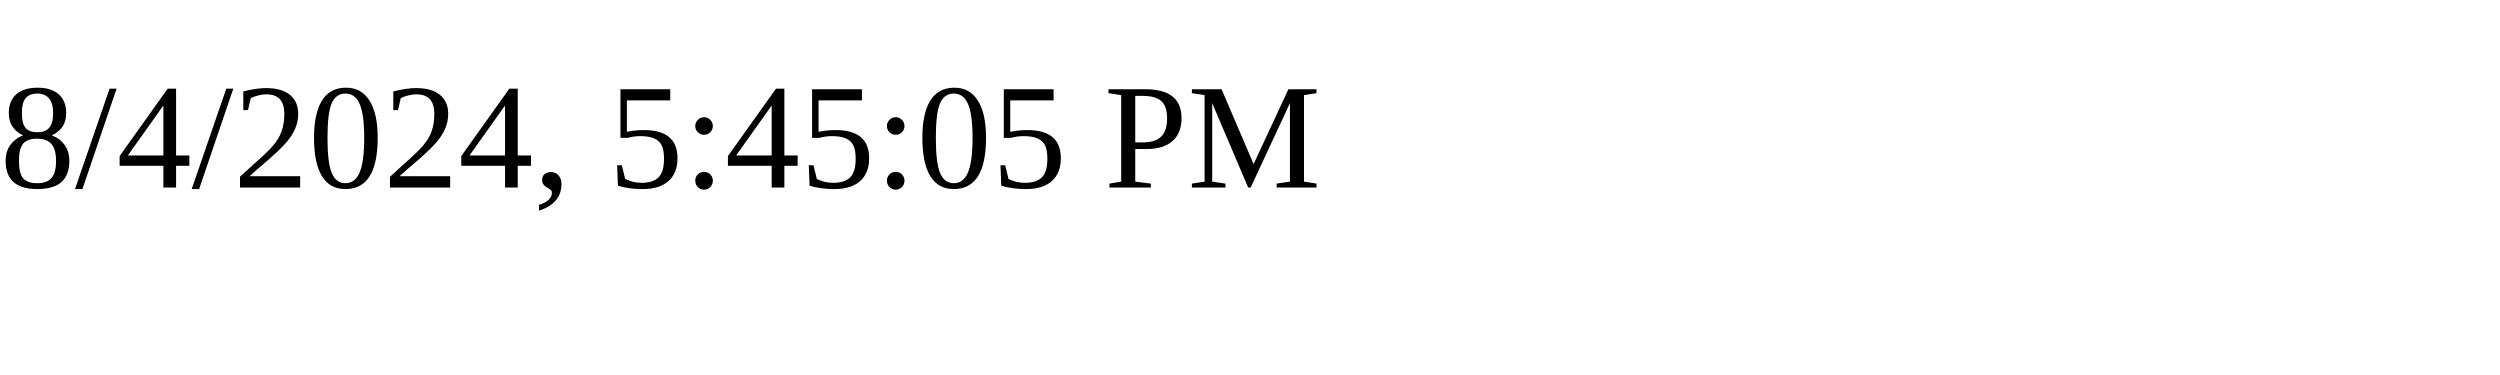
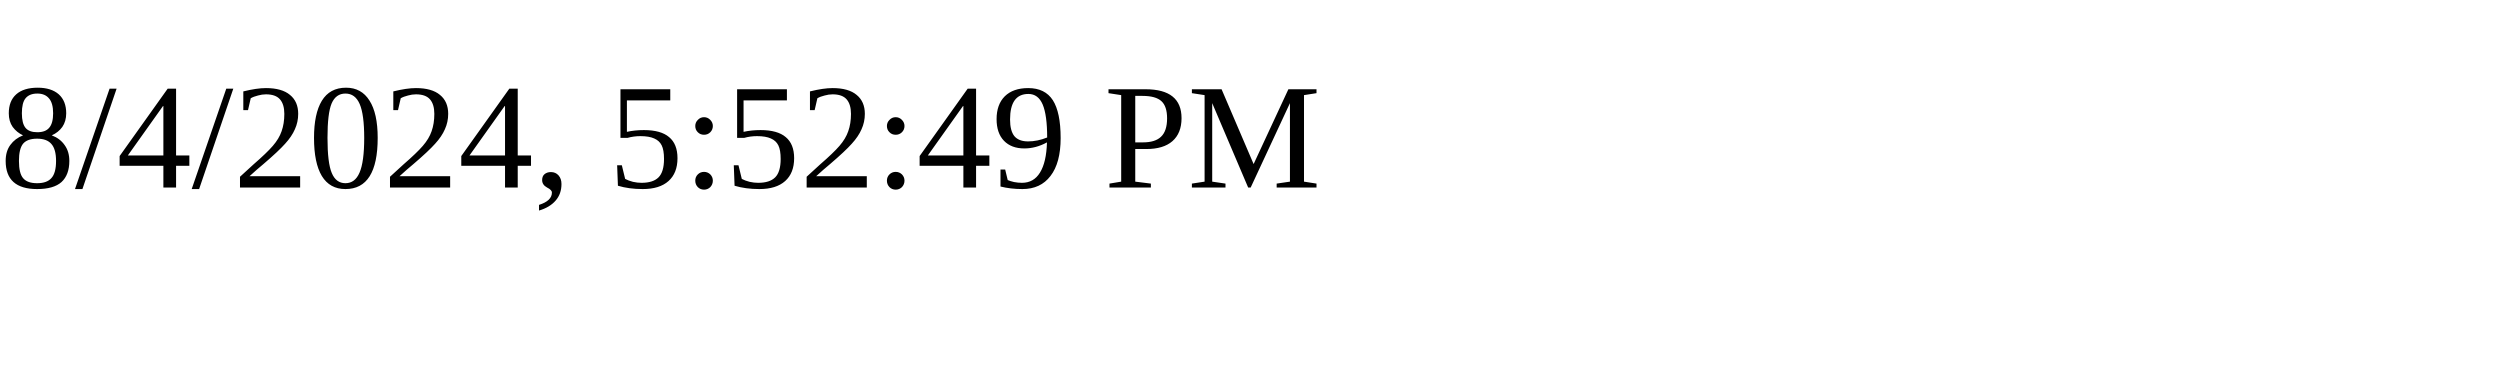
<svg xmlns="http://www.w3.org/2000/svg" height="30" width="200">
-   <text x="0" y="15">8/4/2024, 5:45:05 PM</text>
+   <text x="0" y="15">8/4/2024, 5:52:49 PM</text>
</svg>
